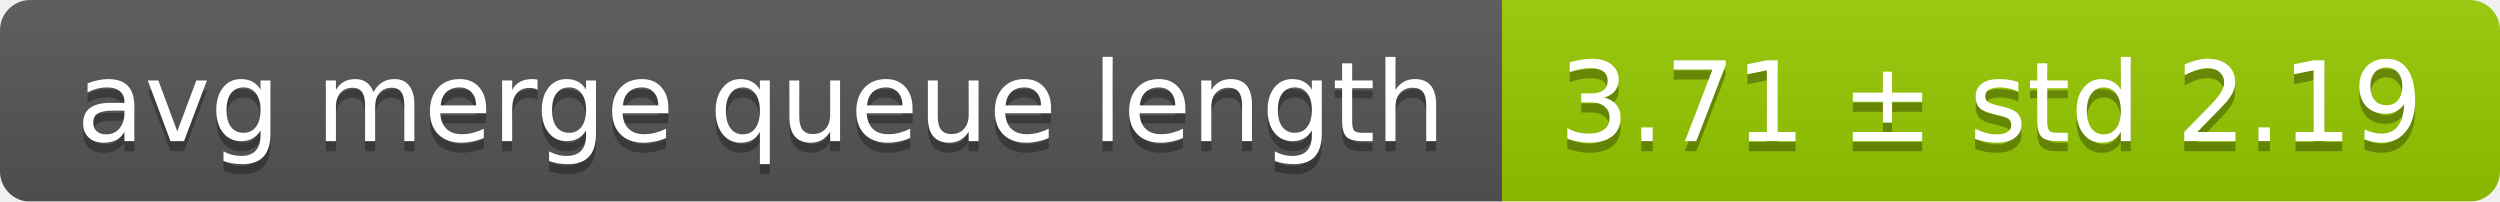
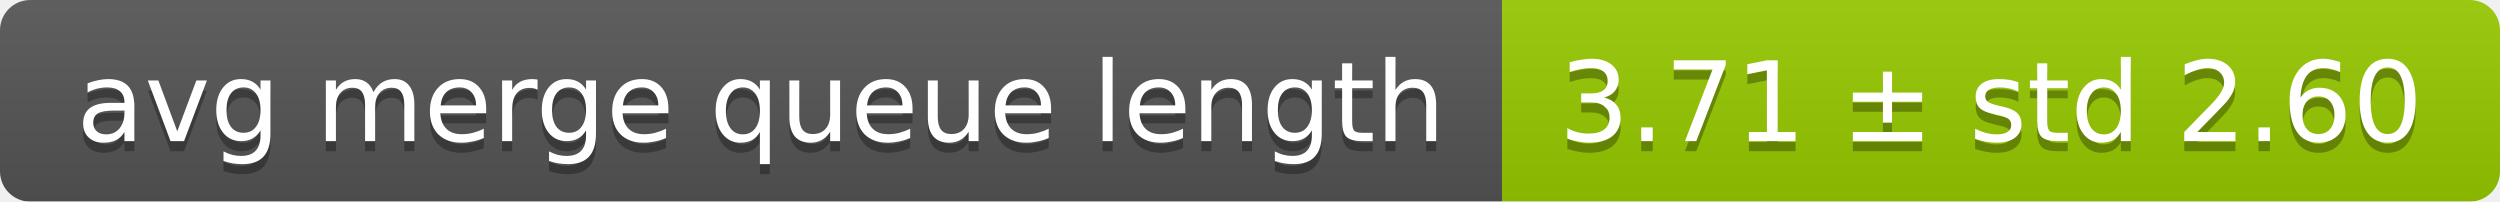
<svg xmlns="http://www.w3.org/2000/svg" width="248" height="20">
  <linearGradient id="smooth" x2="0" y2="100%">
    <stop offset="0" stop-color="#bbb" stop-opacity=".1" />
    <stop offset="1" stop-opacity=".1" />
  </linearGradient>
  <mask id="round">
    <rect width="248" height="20" rx="3" fill="#fff" />
  </mask>
  <g mask="url(#round)">
    <rect width="149" height="20" fill="#555" />
    <rect x="149" width="99" height="20" fill="#97ca00" />
    <rect width="248" height="20" fill="url(#smooth)" />
  </g>
  <g fill="#fff" text-anchor="middle" font-family="DejaVu Sans,Verdana,Geneva,sans-serif" font-size="11">
    <text x="75.5" y="15" fill="#010101" fill-opacity=".3">avg merge queue length</text>
    <text x="75.5" y="14">avg merge queue length</text>
-     <text x="197.5" y="15" fill="#010101" fill-opacity=".3">3.71 ± std 2.19</text>
-     <text x="197.5" y="14">3.71 ± std 2.19</text>
+     <text x="197.5" y="15" fill="#010101" fill-opacity=".3">3.71 ± std 2.60</text>
+     <text x="197.5" y="14">3.71 ± std 2.60</text>
  </g>
</svg>
